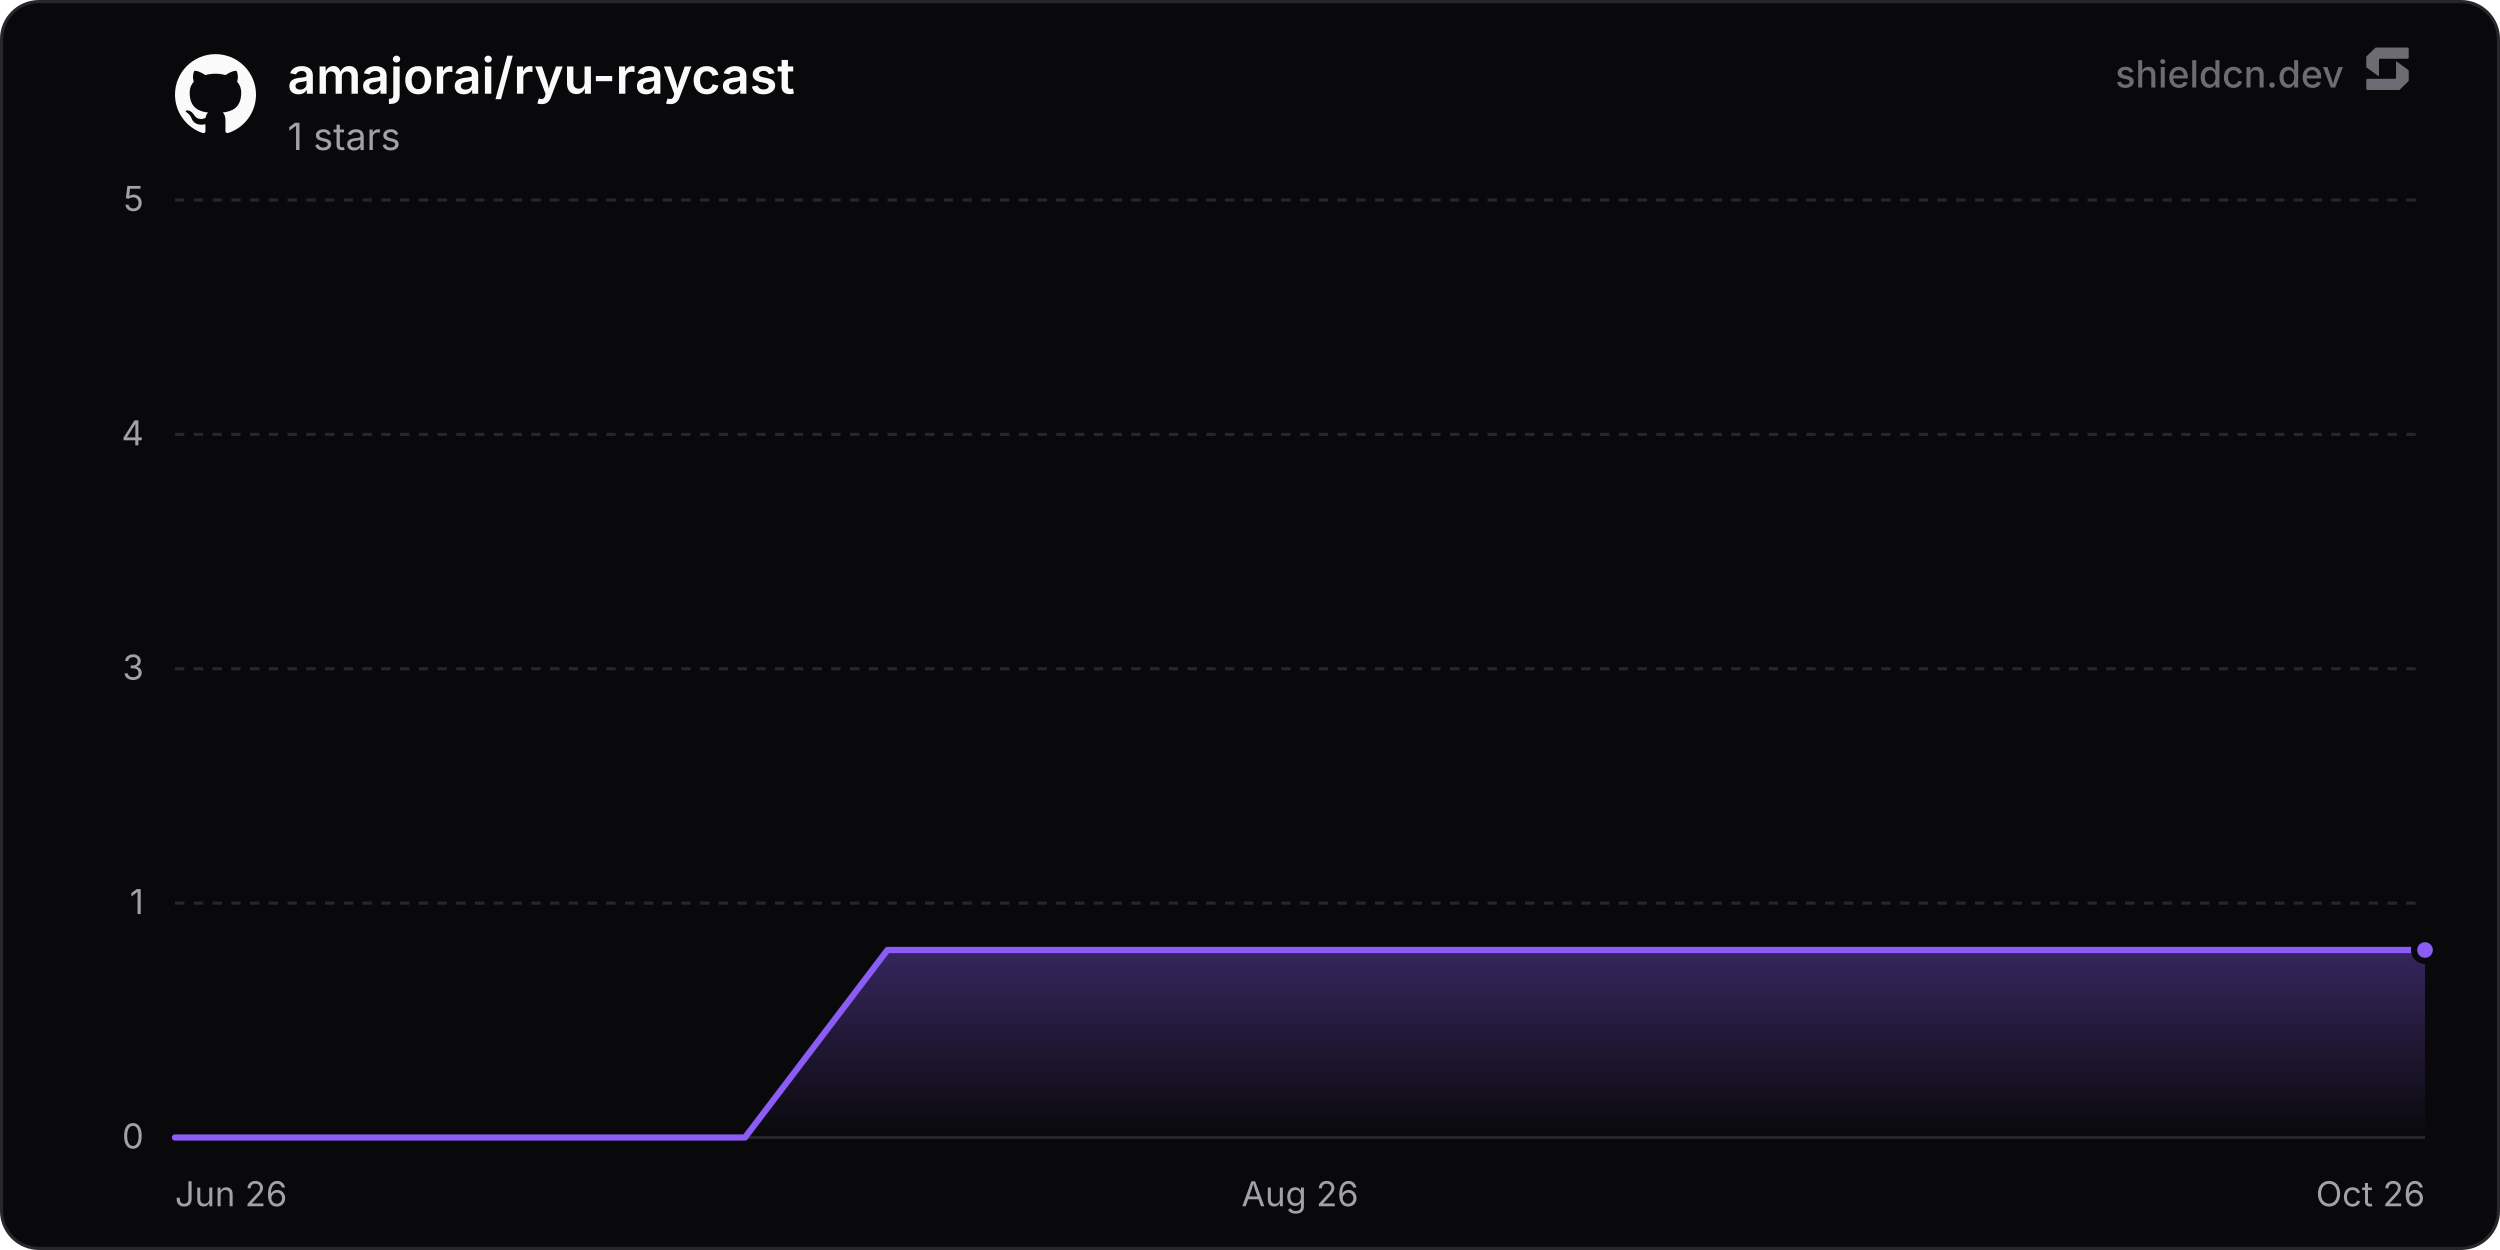
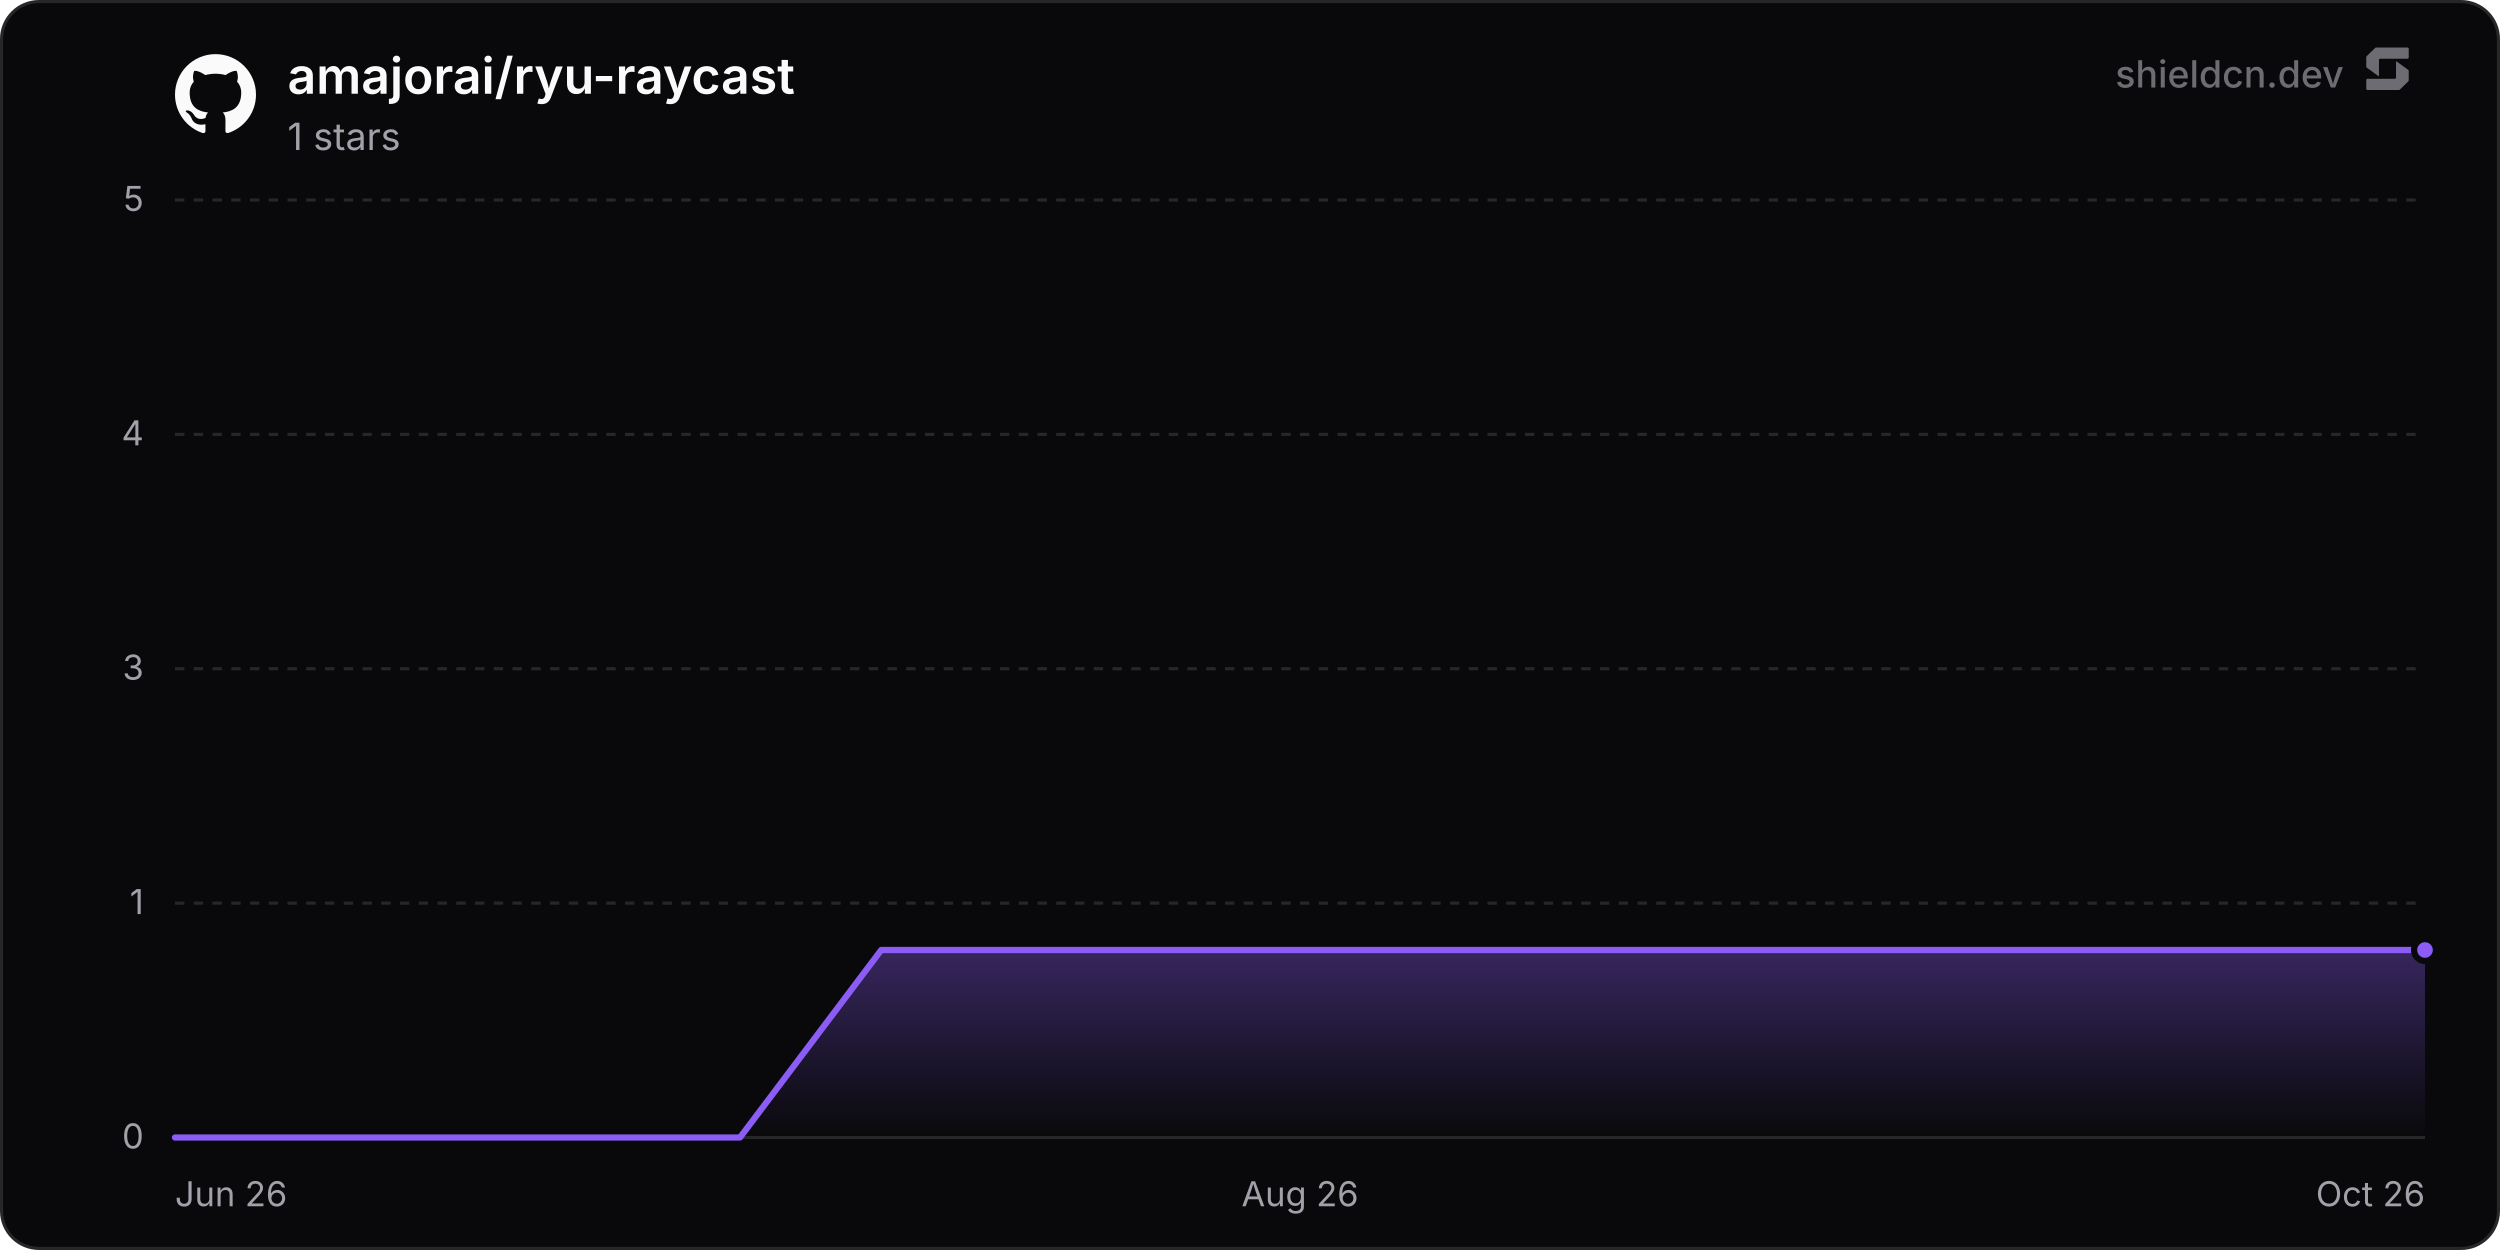
<svg xmlns="http://www.w3.org/2000/svg" width="800" height="400" viewBox="0 0 800 400" role="img" aria-label="amajorai/ryu-raycast">
  <defs>
    <linearGradient id="chartFill0" x1="0" y1="0" x2="0" y2="1">
      <stop offset="0%" stop-color="rgba(139, 92, 246, 0.35)" />
      <stop offset="100%" stop-color="rgba(139, 92, 246, 0)" />
    </linearGradient>
  </defs>
  <rect x="0.5" y="0.5" width="799" height="399" rx="12" fill="#09090b" stroke="#27272a" stroke-width="1" />
  <line x1="56" y1="364" x2="776" y2="364" stroke="#27272a" stroke-width="1" />
  <text x="46" y="367.5" text-anchor="end" font-size="11" fill="#a1a1aa" font-family="'Inter', ui-sans-serif, system-ui, -apple-system, BlinkMacSystemFont, 'Segoe UI', Roboto, Helvetica, Arial, sans-serif">0</text>
  <line x1="56" y1="289" x2="776" y2="289" stroke="#27272a" stroke-width="1" stroke-dasharray="3 3" />
  <text x="46" y="292.5" text-anchor="end" font-size="11" fill="#a1a1aa" font-family="'Inter', ui-sans-serif, system-ui, -apple-system, BlinkMacSystemFont, 'Segoe UI', Roboto, Helvetica, Arial, sans-serif">1</text>
  <line x1="56" y1="214" x2="776" y2="214" stroke="#27272a" stroke-width="1" stroke-dasharray="3 3" />
  <text x="46" y="217.5" text-anchor="end" font-size="11" fill="#a1a1aa" font-family="'Inter', ui-sans-serif, system-ui, -apple-system, BlinkMacSystemFont, 'Segoe UI', Roboto, Helvetica, Arial, sans-serif">3</text>
  <line x1="56" y1="139" x2="776" y2="139" stroke="#27272a" stroke-width="1" stroke-dasharray="3 3" />
  <text x="46" y="142.5" text-anchor="end" font-size="11" fill="#a1a1aa" font-family="'Inter', ui-sans-serif, system-ui, -apple-system, BlinkMacSystemFont, 'Segoe UI', Roboto, Helvetica, Arial, sans-serif">4</text>
  <line x1="56" y1="64" x2="776" y2="64" stroke="#27272a" stroke-width="1" stroke-dasharray="3 3" />
  <text x="46" y="67.5" text-anchor="end" font-size="11" fill="#a1a1aa" font-family="'Inter', ui-sans-serif, system-ui, -apple-system, BlinkMacSystemFont, 'Segoe UI', Roboto, Helvetica, Arial, sans-serif">5</text>
  <text x="56" y="386" text-anchor="start" font-size="11" fill="#a1a1aa" font-family="'Inter', ui-sans-serif, system-ui, -apple-system, BlinkMacSystemFont, 'Segoe UI', Roboto, Helvetica, Arial, sans-serif">Jun 26</text>
  <text x="416" y="386" text-anchor="middle" font-size="11" fill="#a1a1aa" font-family="'Inter', ui-sans-serif, system-ui, -apple-system, BlinkMacSystemFont, 'Segoe UI', Roboto, Helvetica, Arial, sans-serif">Aug 26</text>
  <text x="776" y="386" text-anchor="end" font-size="11" fill="#a1a1aa" font-family="'Inter', ui-sans-serif, system-ui, -apple-system, BlinkMacSystemFont, 'Segoe UI', Roboto, Helvetica, Arial, sans-serif">Oct 26</text>
-   <path d="M56 364 L101.6 364 L147.19 364 L192.79 364 L238.39 364 L283.98 304 L329.58 304 L375.17 304 L420.77 304 L466.37 304 L511.96 304 L557.56 304 L603.16 304 L648.75 304 L694.35 304 L739.94 304 L776 304 L776 364 L56 364 Z" fill="url(#chartFill0)" />
-   <path d="M56 364 L101.6 364 L147.19 364 L192.79 364 L238.39 364 L283.98 304 L329.58 304 L375.17 304 L420.77 304 L466.37 304 L511.96 304 L557.56 304 L603.16 304 L648.75 304 L694.35 304 L739.94 304 L776 304" fill="none" stroke="#8b5cf6" stroke-width="2" stroke-linejoin="round" stroke-linecap="round" />
+   <path d="M56 364 L101.2 364 L146.4 364 L191.6 364 L236.8 364 L282 304 L327.2 304 L372.4 304 L417.59 304 L462.79 304 L507.99 304 L553.19 304 L598.39 304 L643.59 304 L688.79 304 L733.99 304 L776 304 L776 364 L56 364 Z" fill="url(#chartFill0)" />
+   <path d="M56 364 L101.2 364 L146.4 364 L191.6 364 L236.8 364 L282 304 L327.2 304 L372.4 304 L417.59 304 L462.79 304 L507.99 304 L553.19 304 L598.39 304 L643.59 304 L688.79 304 L733.99 304 L776 304" fill="none" stroke="#8b5cf6" stroke-width="2" stroke-linejoin="round" stroke-linecap="round" />
  <circle cx="776" cy="304" r="3.5" fill="#8b5cf6" stroke="#09090b" stroke-width="2" />
  <g transform="translate(56, 17) scale(1.08)" fill="#fafafa">
    <path d="M12 .297c-6.63 0-12 5.373-12 12 0 5.303 3.438 9.8 8.205 11.385.6.113.82-.258.82-.577 0-.285-.01-1.04-.015-2.04-3.338.724-4.042-1.61-4.042-1.61C4.422 18.07 3.633 17.7 3.633 17.7c-1.087-.744.084-.729.084-.729 1.205.084 1.838 1.236 1.838 1.236 1.07 1.835 2.809 1.305 3.495.998.108-.776.417-1.305.76-1.605-2.665-.3-5.466-1.332-5.466-5.93 0-1.31.465-2.38 1.235-3.22-.135-.303-.54-1.523.105-3.176 0 0 1.005-.322 3.3 1.23.96-.267 1.98-.399 3-.405 1.02.006 2.04.138 3 .405 2.28-1.552 3.285-1.23 3.285-1.23.645 1.653.24 2.873.12 3.176.765.84 1.23 1.91 1.23 3.22 0 4.61-2.805 5.625-5.475 5.92.42.36.81 1.096.81 2.22 0 1.606-.015 2.896-.015 3.286 0 .315.21.69.825.57C20.565 22.092 24 17.592 24 12.297c0-6.627-5.373-12-12-12" />
  </g>
  <text x="92" y="30" font-size="16" font-weight="600" fill="#fafafa" font-family="'Inter', ui-sans-serif, system-ui, -apple-system, BlinkMacSystemFont, 'Segoe UI', Roboto, Helvetica, Arial, sans-serif">amajorai/ryu-raycast</text>
  <text x="92" y="48" font-size="12" fill="#a1a1aa" font-family="'Inter', ui-sans-serif, system-ui, -apple-system, BlinkMacSystemFont, 'Segoe UI', Roboto, Helvetica, Arial, sans-serif">1 stars</text>
  <g fill-opacity="0.65">
    <text x="750" y="28" text-anchor="end" font-size="12" font-weight="500" fill="#a1a1aa" font-family="'Inter', ui-sans-serif, system-ui, -apple-system, BlinkMacSystemFont, 'Segoe UI', Roboto, Helvetica, Arial, sans-serif">shieldcn.dev</text>
    <g transform="translate(756, 14) scale(0.01)" fill="#a1a1aa">
      <path d="M1088.4,565.1c-6.5-4.7-15.5,0-15.5,7.9v510.2c0,21.3-18.1,38.6-40.4,38.6H160.9c-22.3,0-40.4,17.3-40.4,38.6v280.8c0,21.3,18.1,38.6,40.4,38.6h1004.5c10.8,0,21.2-4.2,28.8-11.6l273.4-266.3c7.4-7.2,11.6-16.9,11.6-27v-308.7c0-12.1-5.9-23.5-16.1-30.8l-374.7-270.3Z" />
      <path d="M511.2,1035.9c6.5,4.7,15.5,0,15.5-7.9v-510.2c0-21.3,18.1-38.6,40.4-38.6h871.7c22.3,0,40.4-17.3,40.4-38.6V159.7c0-21.3-18.1-38.6-40.4-38.6H434.3c-10.8,0-21.2,4.2-28.8,11.6L132,399c-7.4,7.2-11.6,16.9-11.6,27v308.7c0,12.1,5.9,23.5,16.1,30.8l374.7,270.3Z" />
    </g>
  </g>
</svg>
